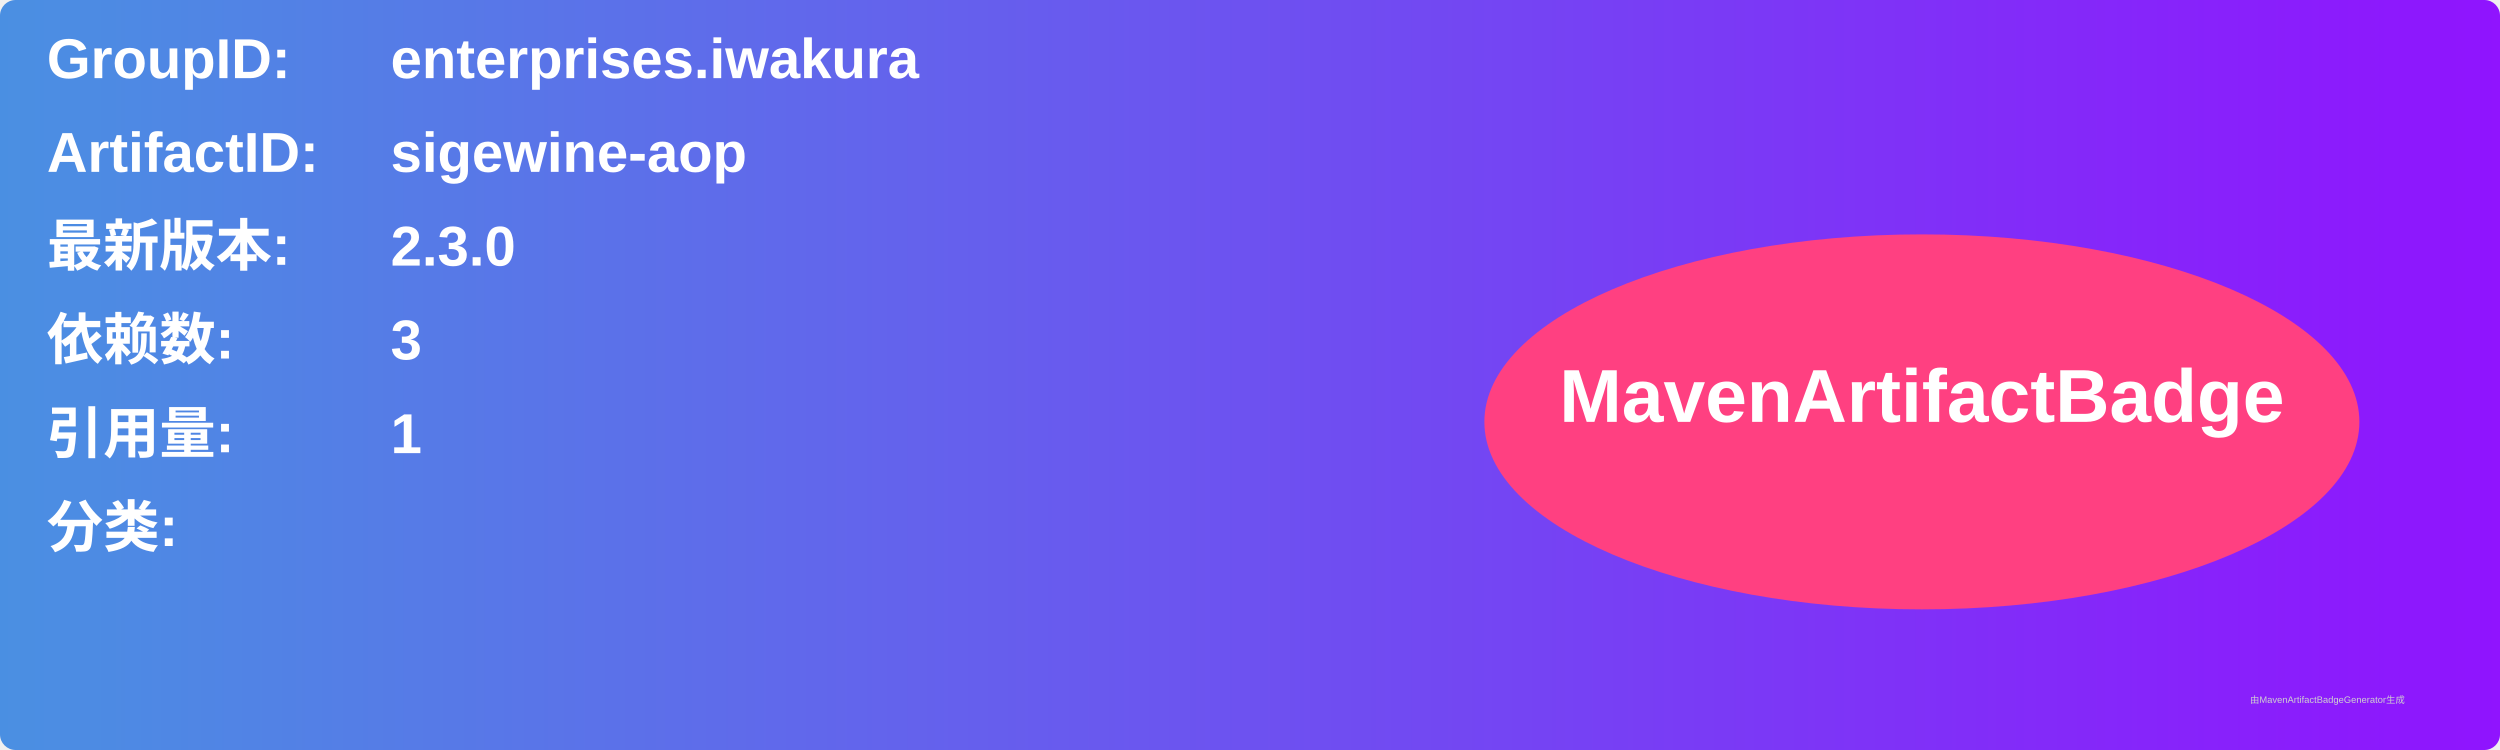
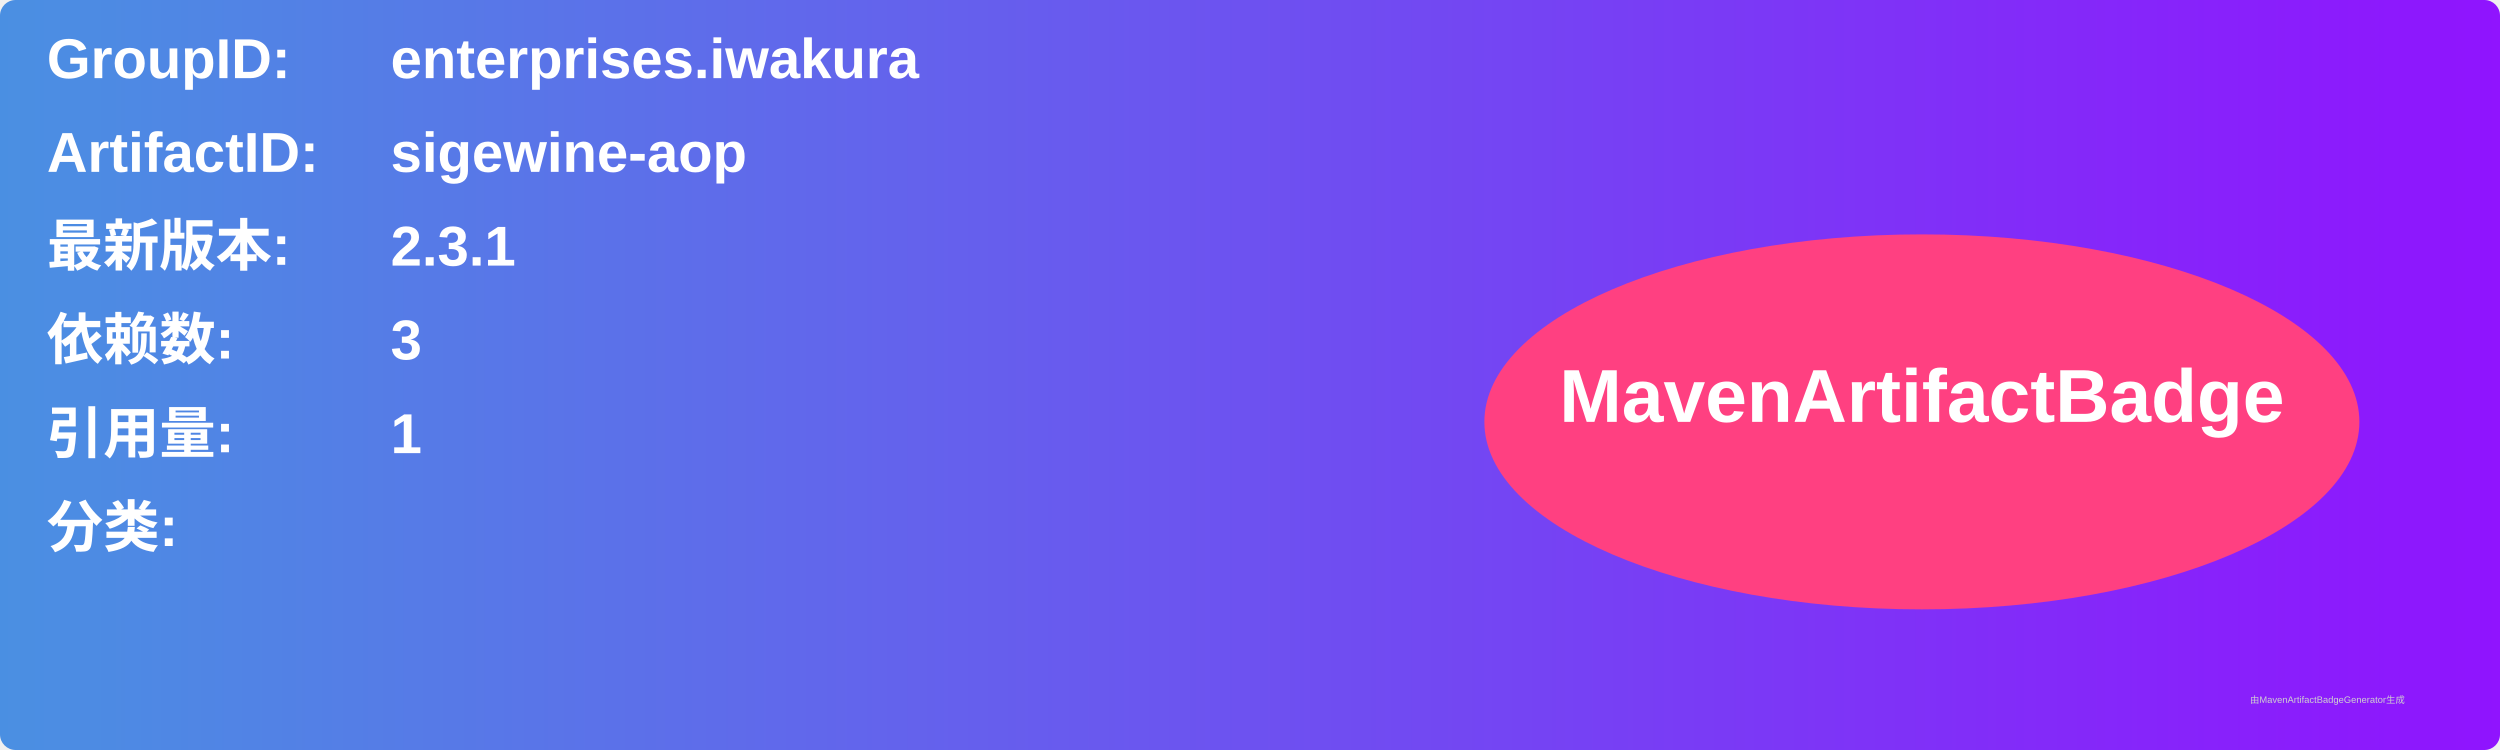
<svg xmlns="http://www.w3.org/2000/svg" width="800" height="240" viewBox="0 0 800 240">
  <linearGradient id="grad" x1="0%" y1="0%" x2="100%" y2="0%">
    <stop offset="0%" stop-color="#4a90e2" />
    <stop offset="100%" stop-color="#9013fe" />
  </linearGradient>
  <rect width="100%" height="100%" rx="5" ry="5" fill="url(#grad)" />
  <g transform="translate(15, 15)">
    <text x="0" y="10" font-family="Arial" font-size="18" fill="white" font-weight="bold" width="260">GroupID:</text>
    <text x="110" y="10" font-family="Arial" font-size="18" fill="white" font-weight="bold" width="460">enterprises.iwakura</text>
    <text x="0" y="40" font-family="Arial" font-size="18" fill="white" font-weight="bold" width="260">ArtifactID:</text>
    <text x="110" y="40" font-family="Arial" font-size="18" fill="white" font-weight="bold" width="460">sigewine-aop</text>
    <text x="0" y="70" font-family="Arial" font-size="18" fill="white" font-weight="bold">最新版本:</text>
    <text x="110" y="70" font-family="Arial" font-size="18" fill="white" font-weight="bold">
-       <tspan font-weight="bold">2.3.0</tspan>
+       <tspan font-weight="bold">2.3.1</tspan>
    </text>
    <text x="0" y="100" font-family="Arial" font-size="18" fill="white" font-weight="bold">依赖数: </text>
    <text x="110" y="100" font-family="Arial" font-size="18" fill="white">
      <tspan font-weight="bold">3</tspan>
    </text>
    <text x="0" y="130" font-family="Arial" font-size="18" fill="white" font-weight="bold">引用量: </text>
    <text x="110" y="130" font-family="Arial" font-size="18" fill="white">
      <tspan font-weight="bold">1</tspan>
    </text>
    <text x="0" y="160" font-family="Arial" font-size="18" fill="white" font-weight="bold">分类:</text>
    <text x="10" y="190" font-family="Arial" font-size="10" fill="white">
      <tspan font-weight="bold" />
    </text>
    <ellipse cx="600" cy="120" rx="140" ry="60" fill="#ff4081" />
    <text x="600" y="120" text-anchor="middle" font-family="Arial" font-size="24" fill="white" font-weight="bold">MavenArtifactBadge</text>
  </g>
  <text x="720" y="225" font-family="Arial" font-size="3" fill="#d0d0d0">由MavenArtifactBadgeGenerator生成</text>
</svg>
